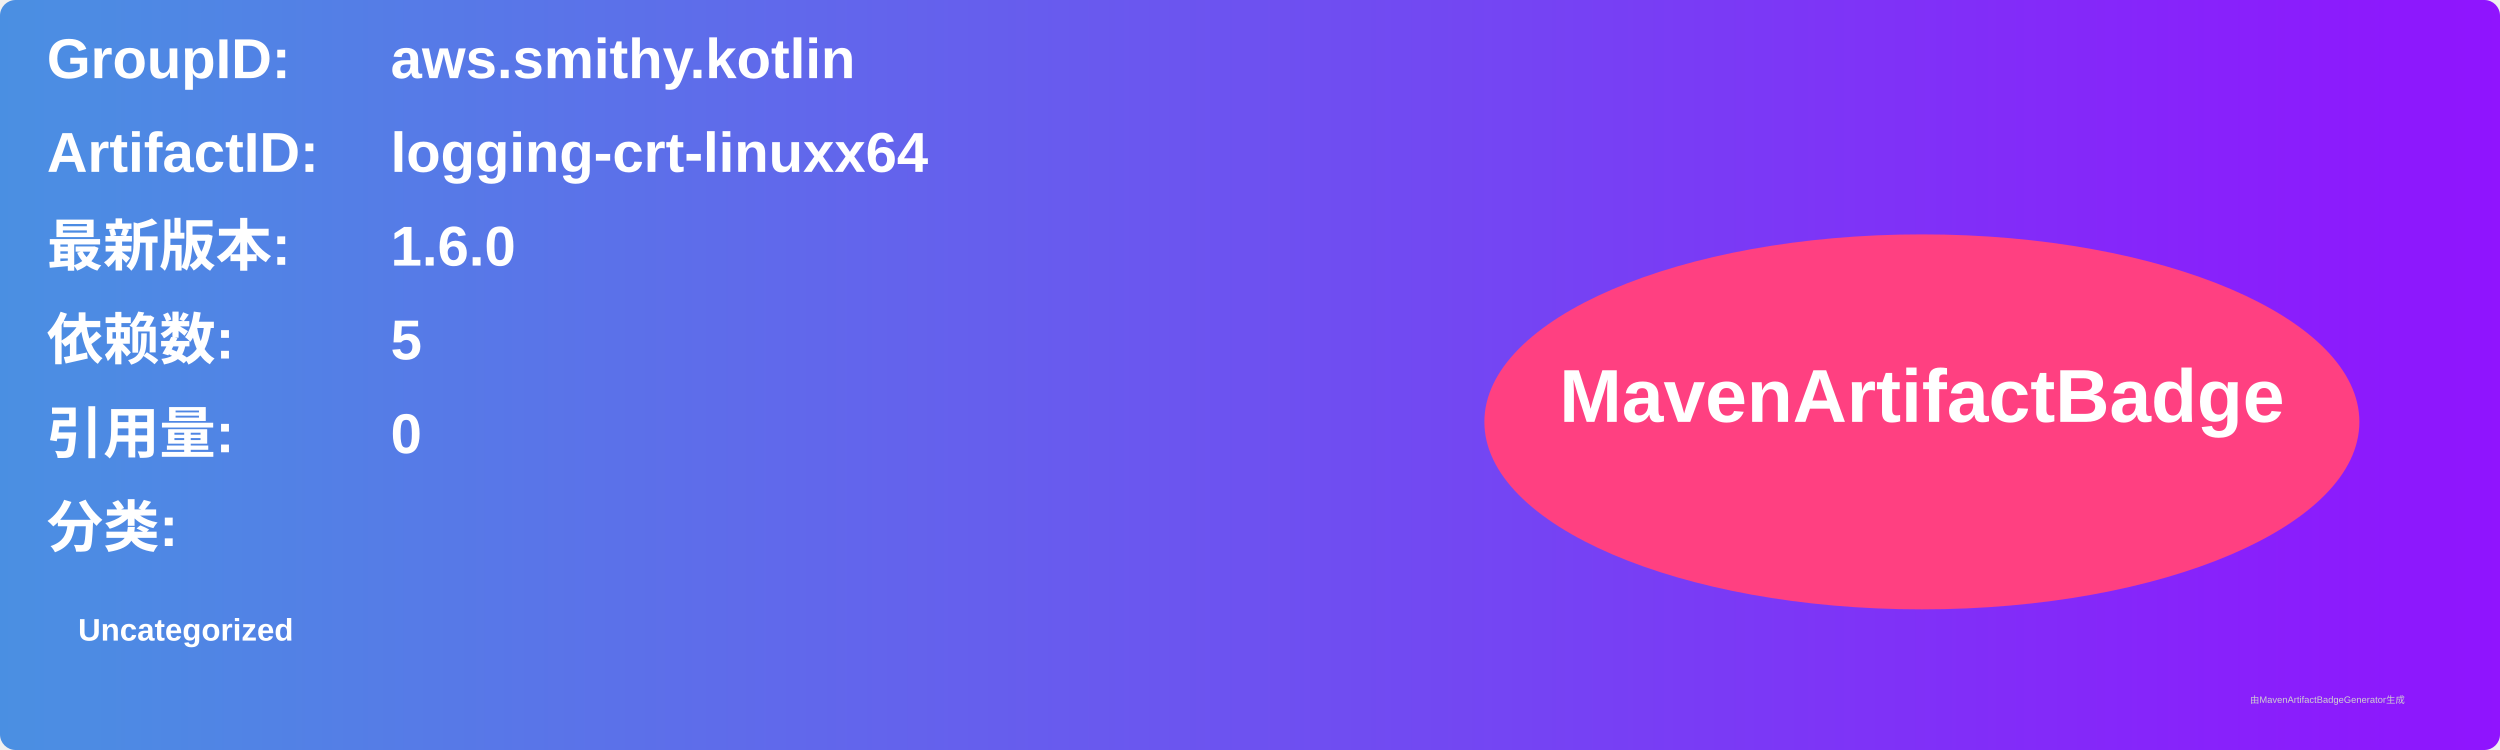
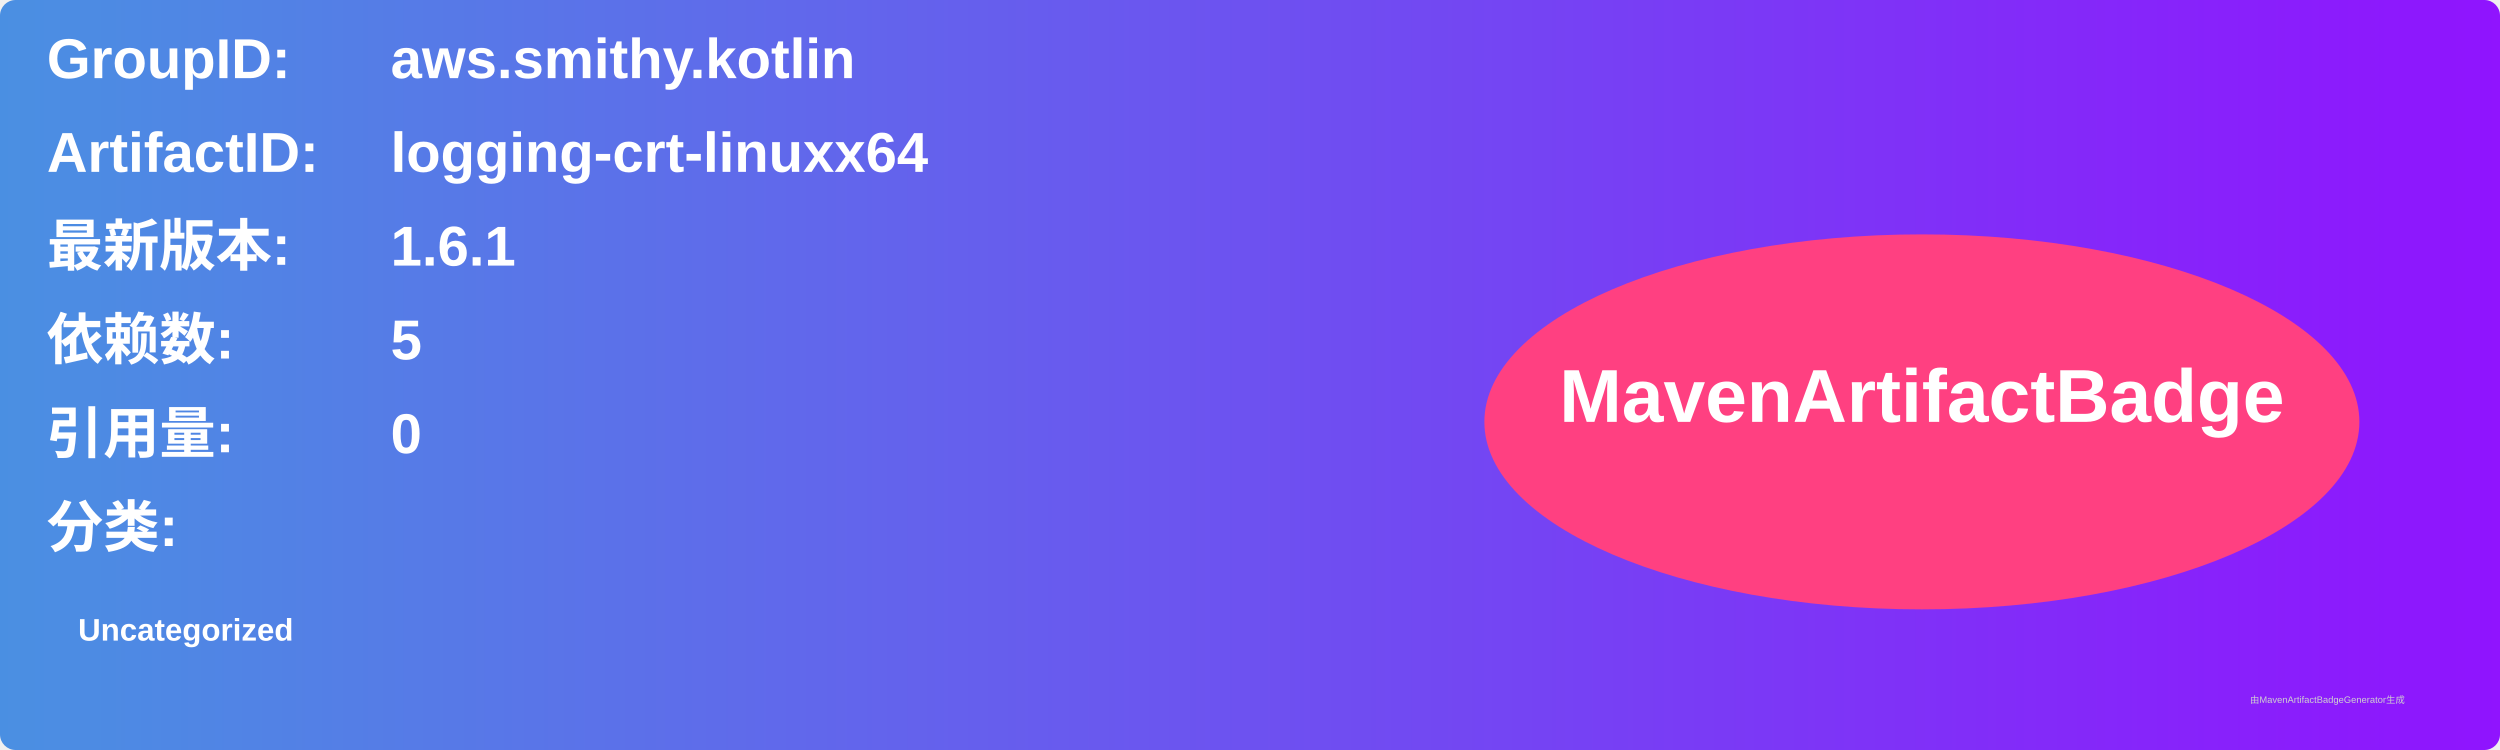
<svg xmlns="http://www.w3.org/2000/svg" width="800" height="240" viewBox="0 0 800 240">
  <linearGradient id="grad" x1="0%" y1="0%" x2="100%" y2="0%">
    <stop offset="0%" stop-color="#4a90e2" />
    <stop offset="100%" stop-color="#9013fe" />
  </linearGradient>
  <rect width="100%" height="100%" rx="5" ry="5" fill="url(#grad)" />
  <g transform="translate(15, 15)">
    <text x="0" y="10" font-family="Arial" font-size="18" fill="white" font-weight="bold" width="260">GroupID:</text>
    <text x="110" y="10" font-family="Arial" font-size="18" fill="white" font-weight="bold" width="460">aws.smithy.kotlin</text>
    <text x="0" y="40" font-family="Arial" font-size="18" fill="white" font-weight="bold" width="260">ArtifactID:</text>
    <text x="110" y="40" font-family="Arial" font-size="18" fill="white" font-weight="bold" width="460">logging-crt-linuxx64</text>
    <text x="0" y="70" font-family="Arial" font-size="18" fill="white" font-weight="bold">最新版本:</text>
    <text x="110" y="70" font-family="Arial" font-size="18" fill="white" font-weight="bold">
-       <tspan font-weight="bold">1.6.0</tspan>
+       <tspan font-weight="bold">1.6.1</tspan>
    </text>
    <text x="0" y="100" font-family="Arial" font-size="18" fill="white" font-weight="bold">依赖数: </text>
    <text x="110" y="100" font-family="Arial" font-size="18" fill="white">
      <tspan font-weight="bold">5</tspan>
    </text>
    <text x="0" y="130" font-family="Arial" font-size="18" fill="white" font-weight="bold">引用量: </text>
    <text x="110" y="130" font-family="Arial" font-size="18" fill="white">
      <tspan font-weight="bold">0</tspan>
    </text>
    <text x="0" y="160" font-family="Arial" font-size="18" fill="white" font-weight="bold">分类:</text>
    <text x="10" y="190" font-family="Arial" font-size="10" fill="white">
      <tspan font-weight="bold">Uncategorized</tspan>
    </text>
    <ellipse cx="600" cy="120" rx="140" ry="60" fill="#ff4081" />
    <text x="600" y="120" text-anchor="middle" font-family="Arial" font-size="24" fill="white" font-weight="bold">MavenArtifactBadge</text>
  </g>
  <text x="720" y="225" font-family="Arial" font-size="3" fill="#d0d0d0">由MavenArtifactBadgeGenerator生成</text>
</svg>
